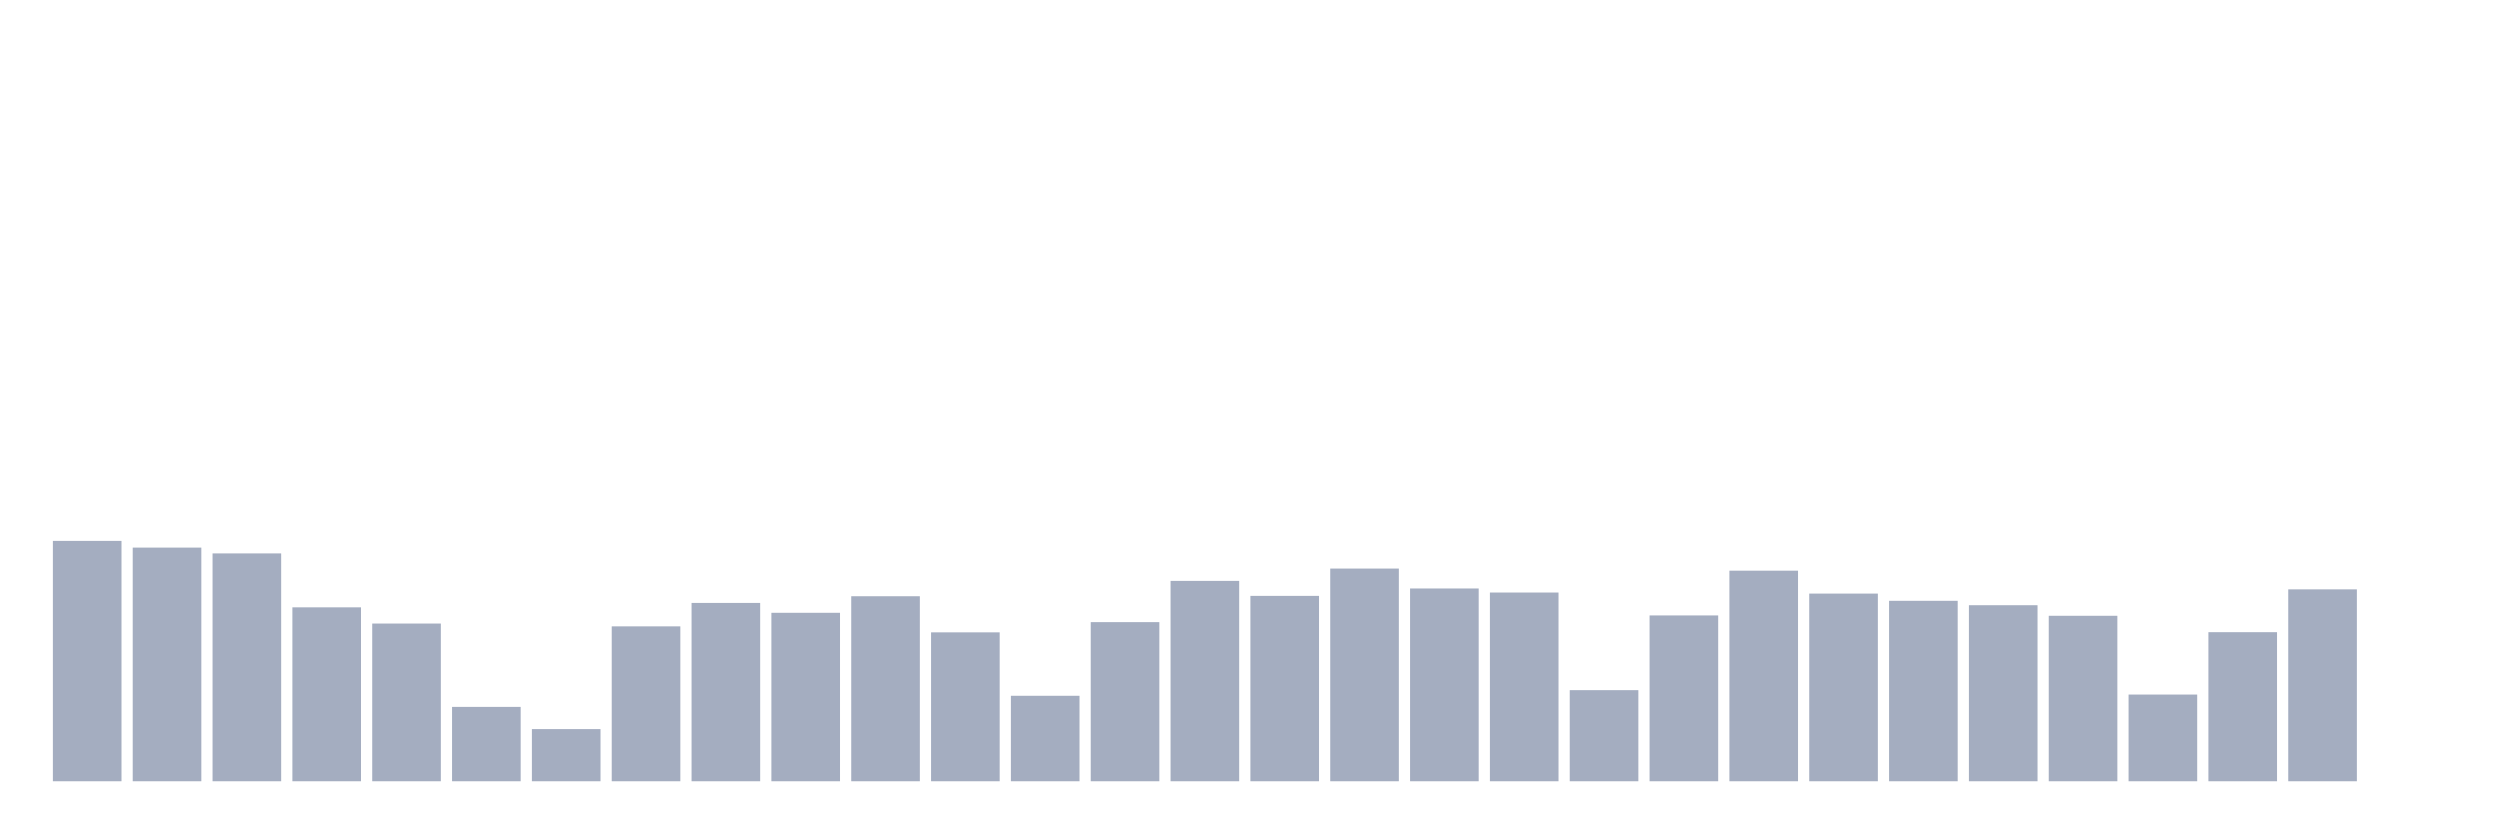
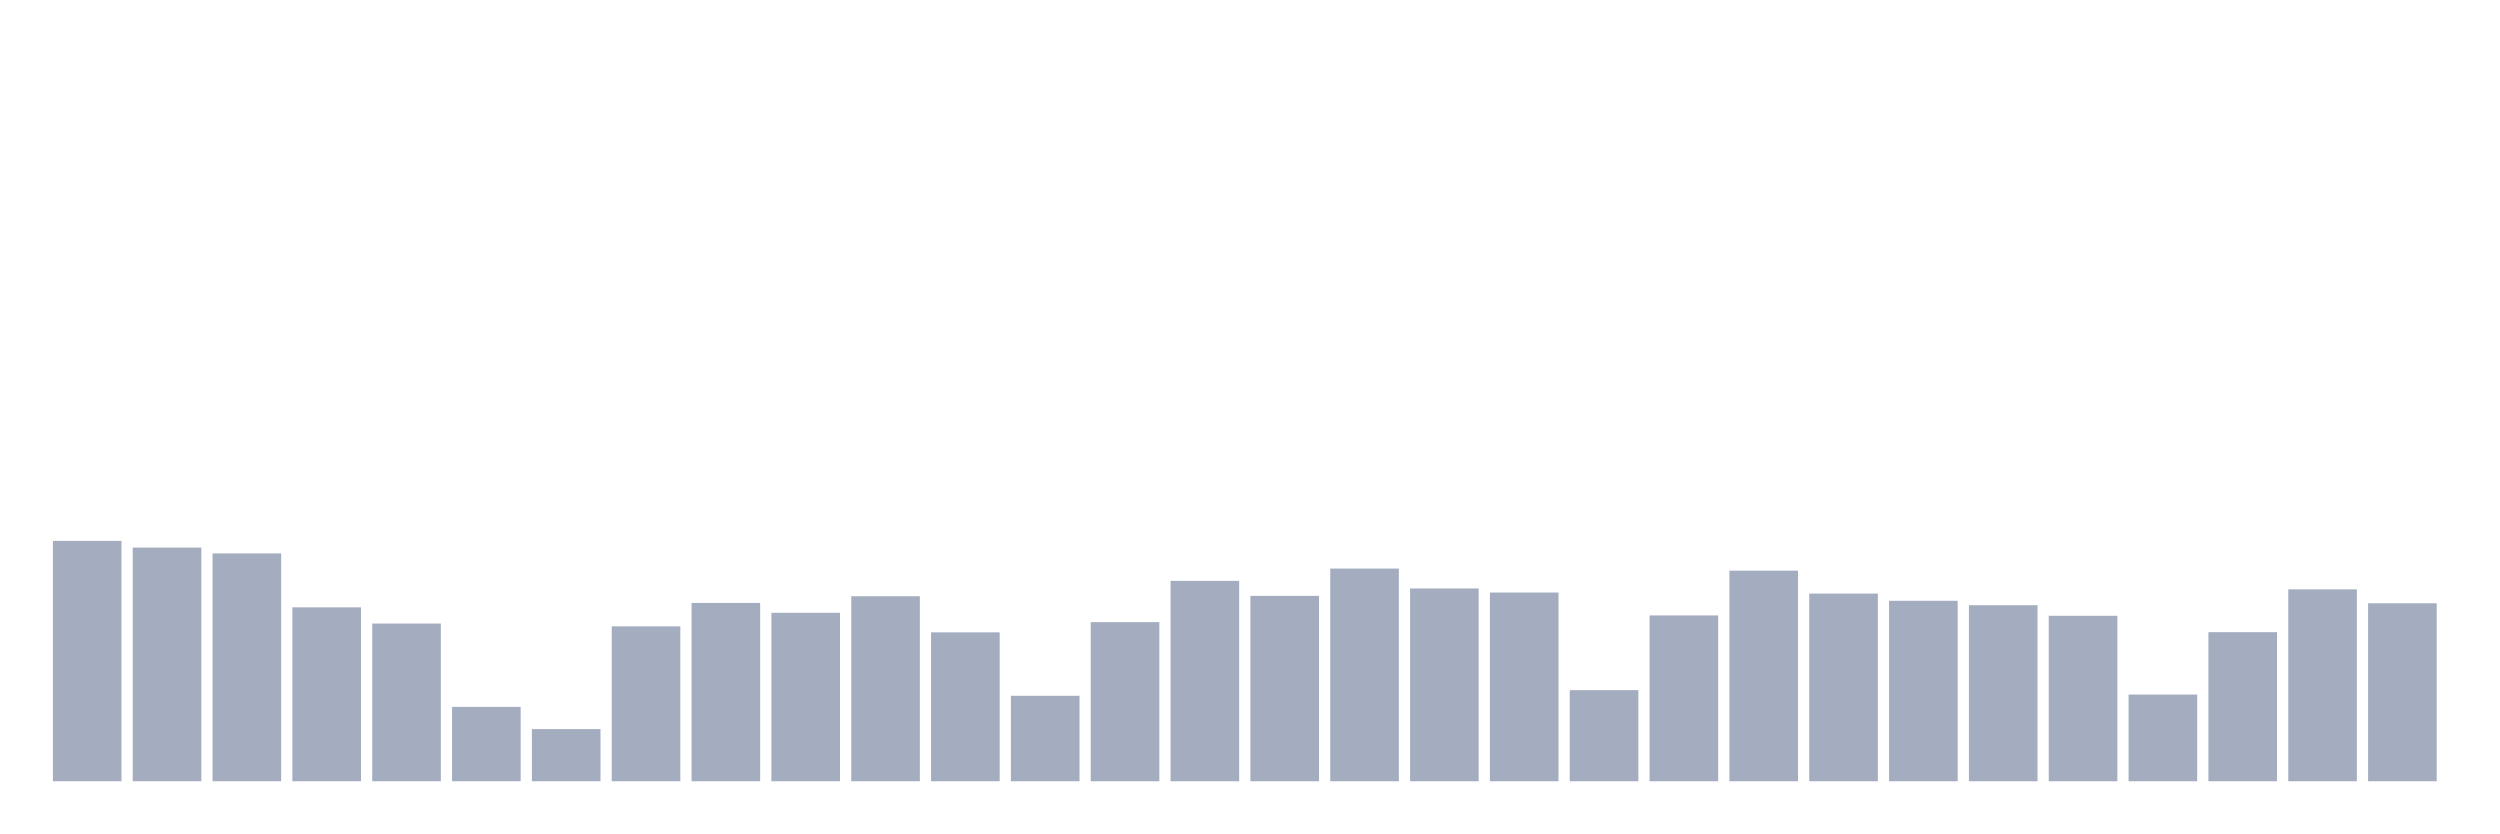
<svg xmlns="http://www.w3.org/2000/svg" viewBox="0 0 480 160">
  <g transform="translate(10,10)">
    <rect class="bar" x="0.153" width="13.175" y="93.852" height="46.148" fill="rgb(164,173,192)" />
    <rect class="bar" x="15.482" width="13.175" y="95.138" height="44.862" fill="rgb(164,173,192)" />
    <rect class="bar" x="30.81" width="13.175" y="96.254" height="43.746" fill="rgb(164,173,192)" />
    <rect class="bar" x="46.138" width="13.175" y="106.607" height="33.393" fill="rgb(164,173,192)" />
    <rect class="bar" x="61.466" width="13.175" y="109.72" height="30.28" fill="rgb(164,173,192)" />
    <rect class="bar" x="76.794" width="13.175" y="125.723" height="14.277" fill="rgb(164,173,192)" />
    <rect class="bar" x="92.123" width="13.175" y="129.986" height="10.014" fill="rgb(164,173,192)" />
    <rect class="bar" x="107.451" width="13.175" y="110.261" height="29.739" fill="rgb(164,173,192)" />
    <rect class="bar" x="122.779" width="13.175" y="105.761" height="34.239" fill="rgb(164,173,192)" />
    <rect class="bar" x="138.107" width="13.175" y="107.656" height="32.344" fill="rgb(164,173,192)" />
    <rect class="bar" x="153.436" width="13.175" y="104.476" height="35.524" fill="rgb(164,173,192)" />
    <rect class="bar" x="168.764" width="13.175" y="111.411" height="28.589" fill="rgb(164,173,192)" />
    <rect class="bar" x="184.092" width="13.175" y="123.591" height="16.409" fill="rgb(164,173,192)" />
    <rect class="bar" x="199.42" width="13.175" y="109.449" height="30.551" fill="rgb(164,173,192)" />
    <rect class="bar" x="214.748" width="13.175" y="101.532" height="38.468" fill="rgb(164,173,192)" />
    <rect class="bar" x="230.077" width="13.175" y="104.408" height="35.592" fill="rgb(164,173,192)" />
    <rect class="bar" x="245.405" width="13.175" y="99.164" height="40.836" fill="rgb(164,173,192)" />
    <rect class="bar" x="260.733" width="13.175" y="102.987" height="37.013" fill="rgb(164,173,192)" />
    <rect class="bar" x="276.061" width="13.175" y="103.765" height="36.235" fill="rgb(164,173,192)" />
    <rect class="bar" x="291.39" width="13.175" y="122.508" height="17.492" fill="rgb(164,173,192)" />
    <rect class="bar" x="306.718" width="13.175" y="108.163" height="31.837" fill="rgb(164,173,192)" />
    <rect class="bar" x="322.046" width="13.175" y="99.57" height="40.43" fill="rgb(164,173,192)" />
    <rect class="bar" x="337.374" width="13.175" y="103.968" height="36.032" fill="rgb(164,173,192)" />
    <rect class="bar" x="352.702" width="13.175" y="105.355" height="34.645" fill="rgb(164,173,192)" />
    <rect class="bar" x="368.031" width="13.175" y="106.201" height="33.799" fill="rgb(164,173,192)" />
    <rect class="bar" x="383.359" width="13.175" y="108.231" height="31.769" fill="rgb(164,173,192)" />
    <rect class="bar" x="398.687" width="13.175" y="123.354" height="16.646" fill="rgb(164,173,192)" />
    <rect class="bar" x="414.015" width="13.175" y="111.377" height="28.623" fill="rgb(164,173,192)" />
    <rect class="bar" x="429.344" width="13.175" y="103.156" height="36.844" fill="rgb(164,173,192)" />
-     <rect class="bar" x="444.672" width="13.175" y="140" height="0" fill="rgb(164,173,192)" />
+     <rect class="bar" x="444.672" width="13.175" y="105.829" height="34.171" fill="rgb(164,173,192)" />
  </g>
</svg>
